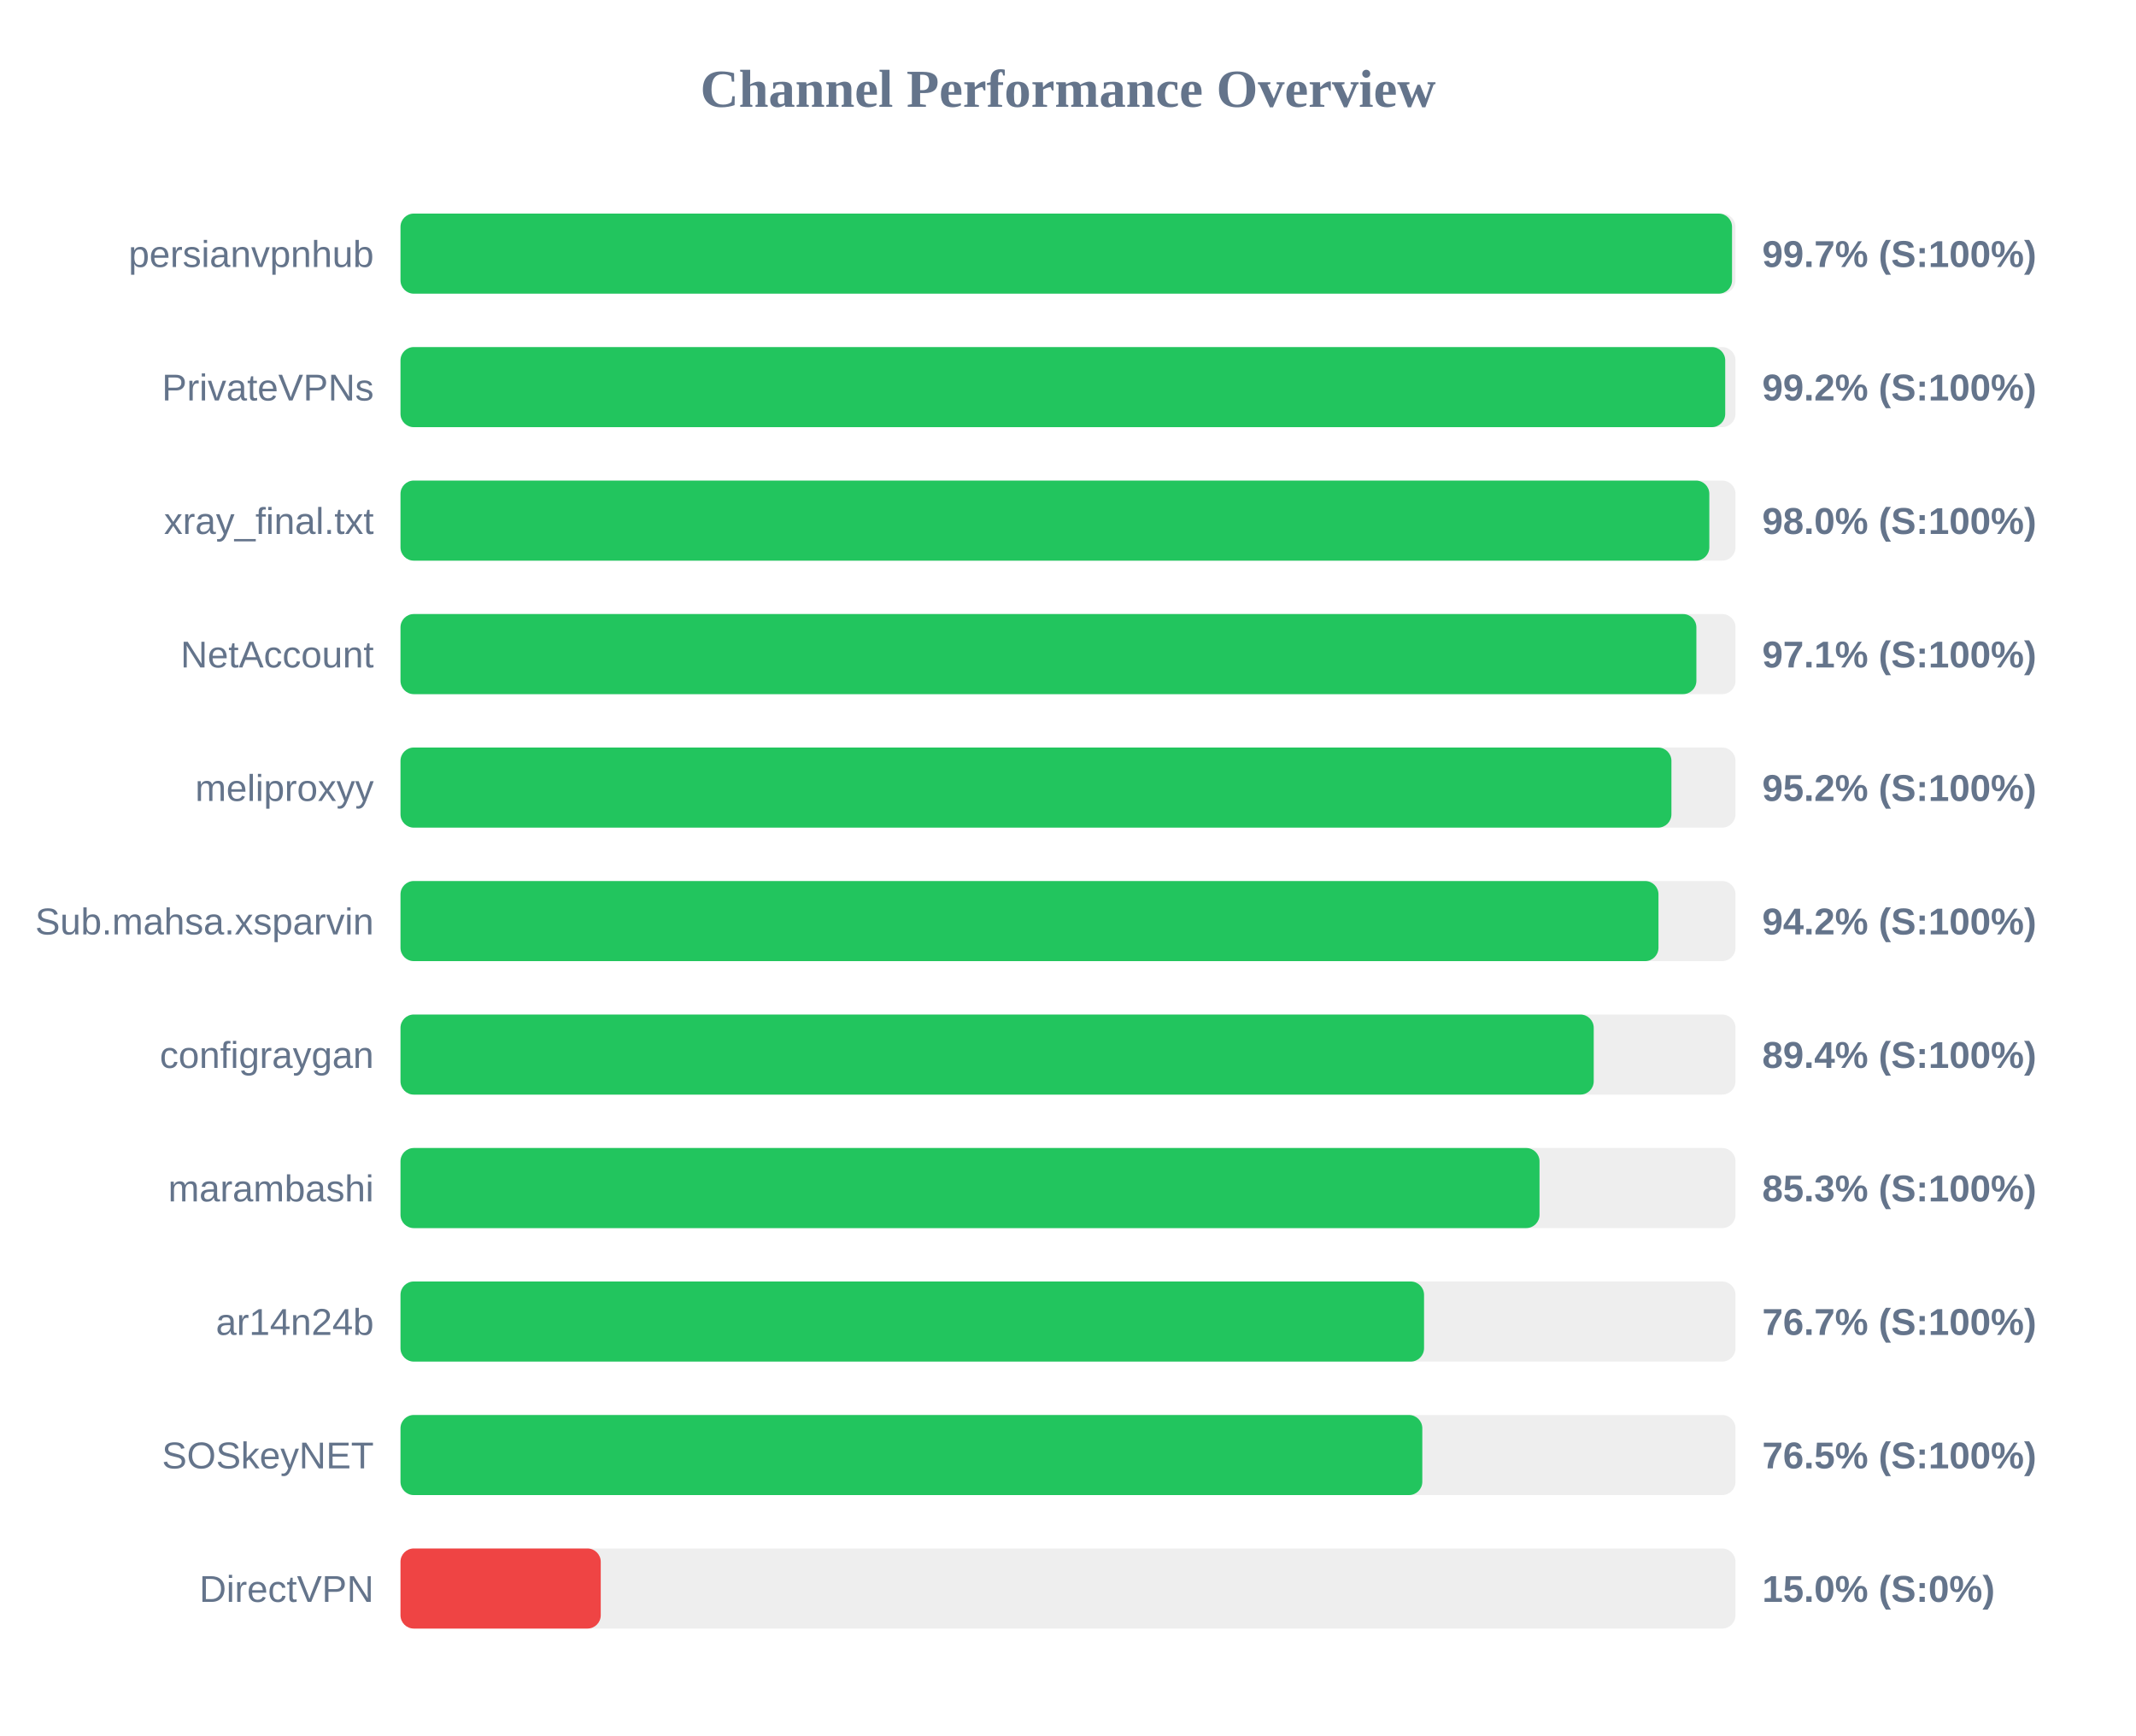
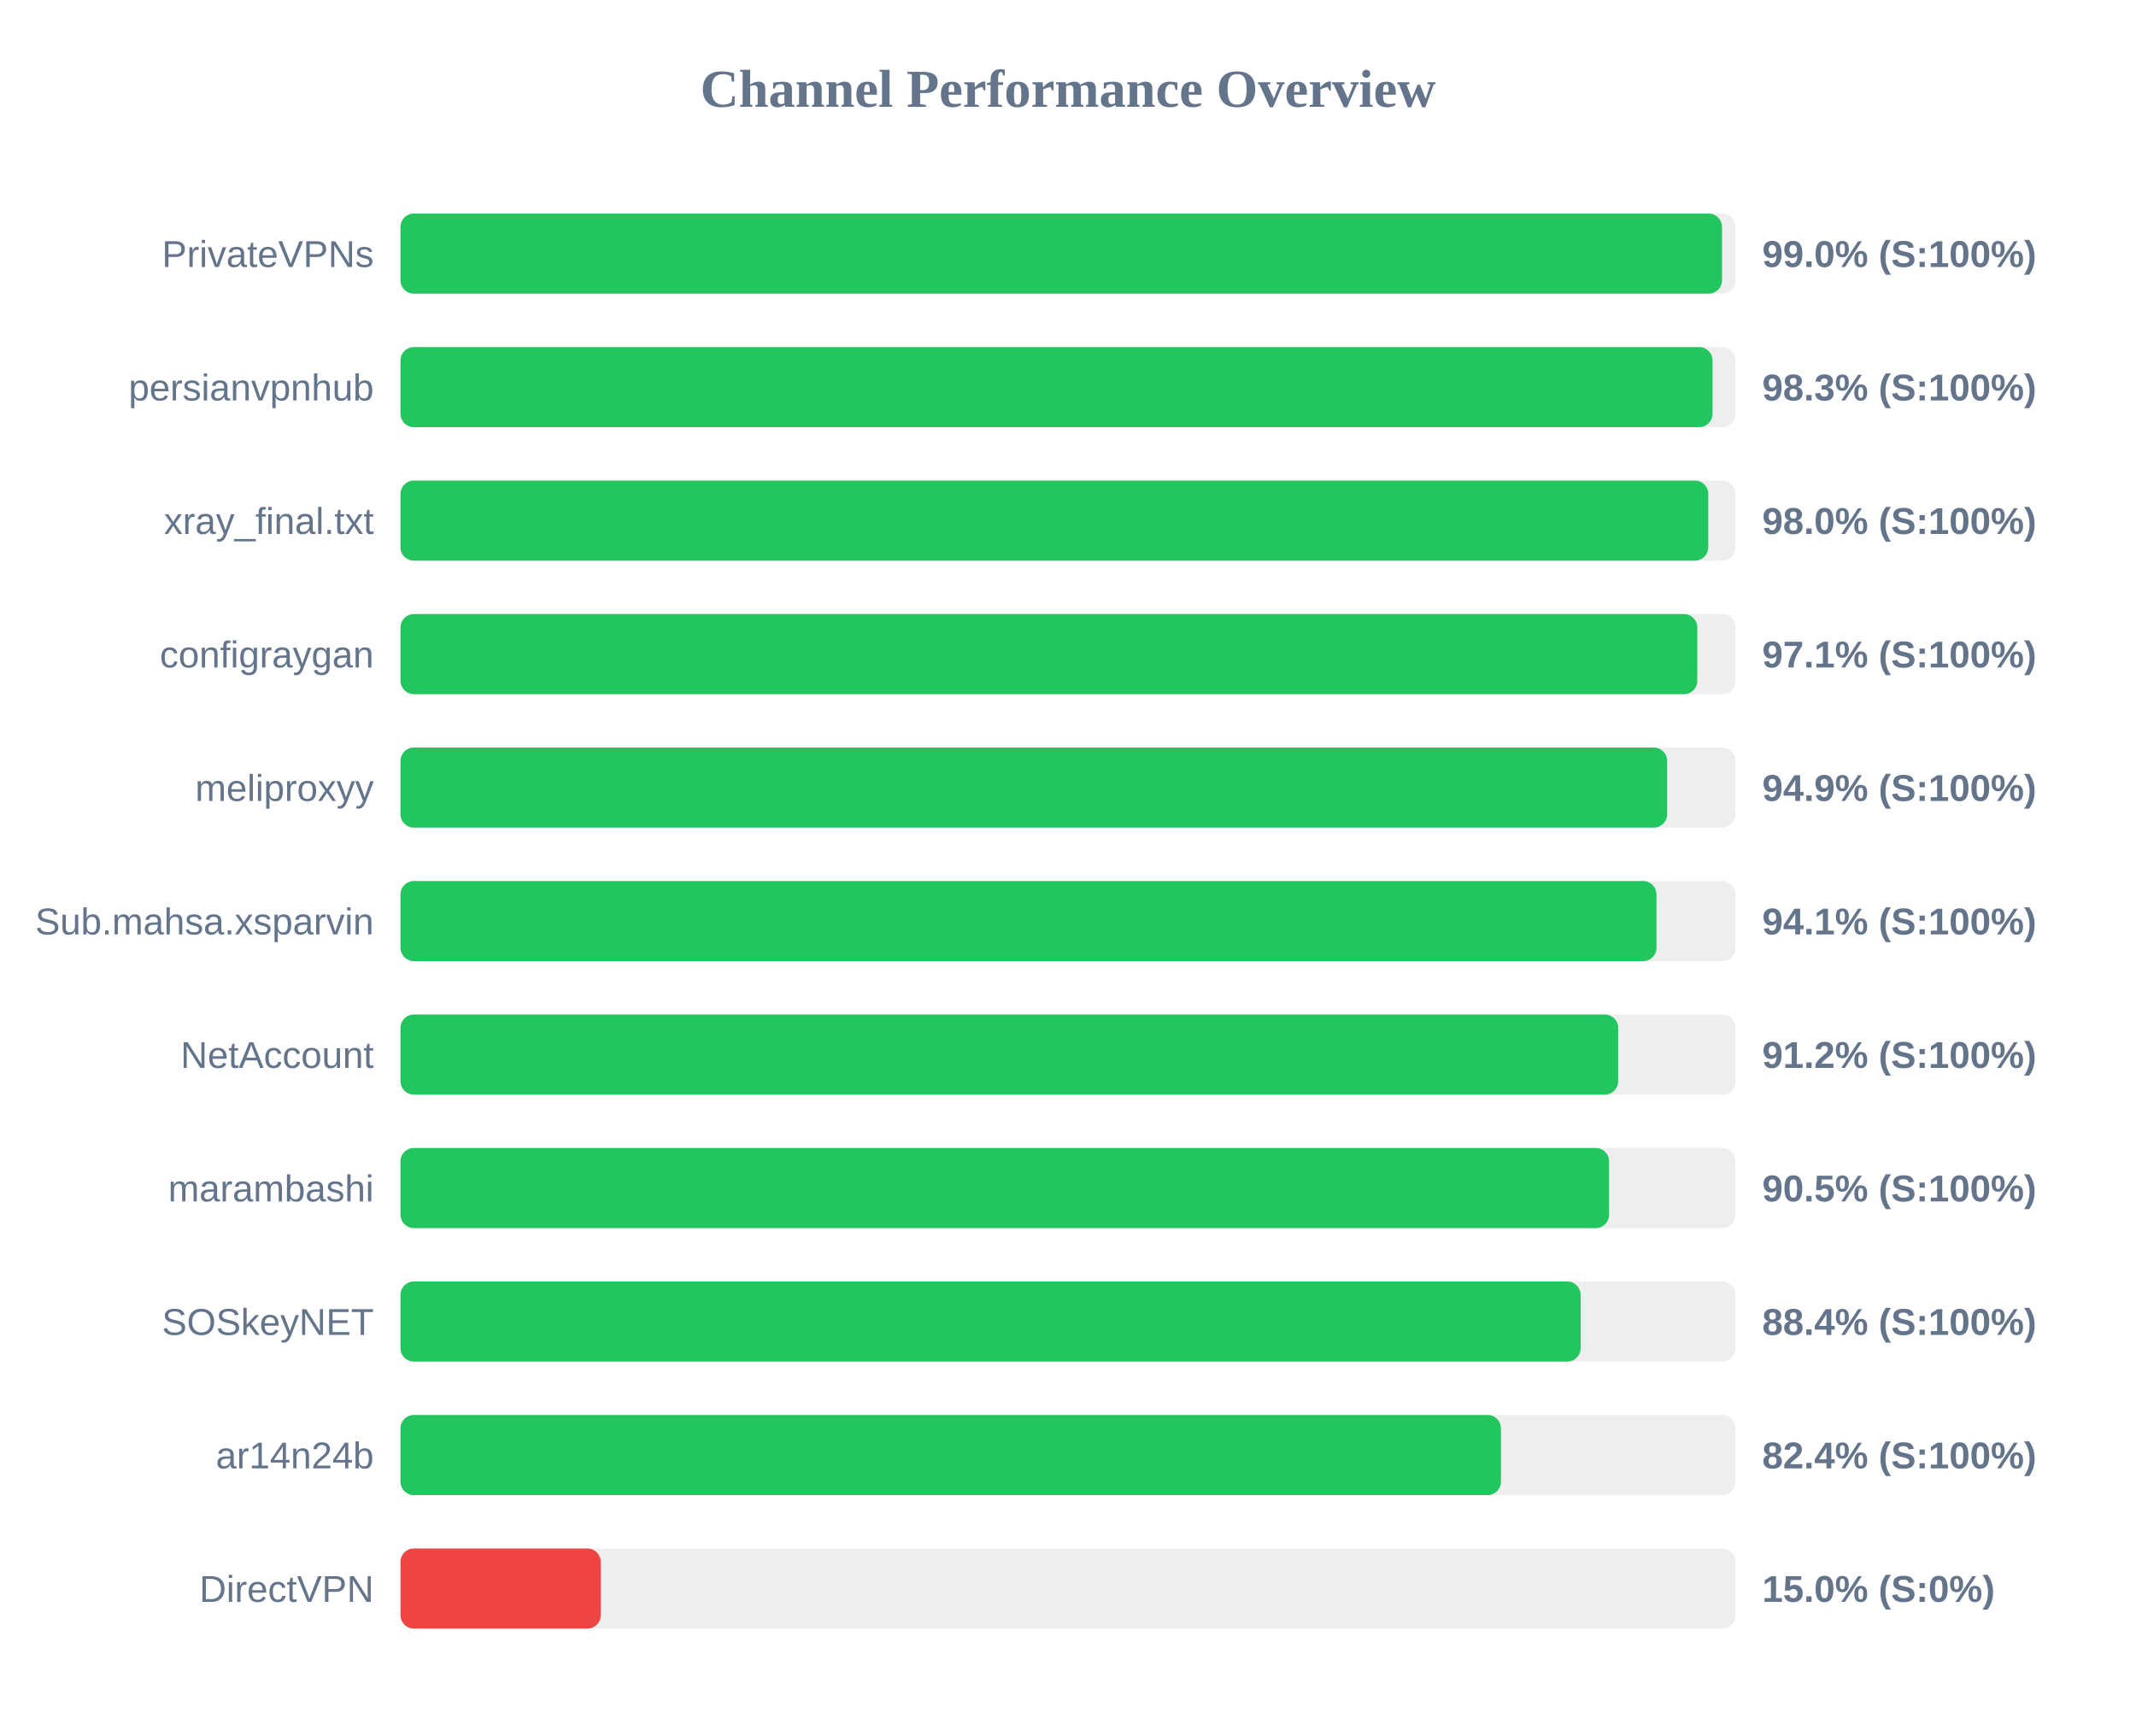
<svg xmlns="http://www.w3.org/2000/svg" width="800" height="650" version="1.1">
  <style>
        .row { font: 14px Arial; fill: #64748b; }
        .score { font: bold 14px Arial; fill: #64748b; }
    </style>
  <text x="400" y="40" text-anchor="middle" font-size="20px" font-weight="bold" fill="#64748b">Channel Performance Overview</text>
  <rect x="150" y="80" width="500" height="30" fill="#eee" rx="5" />
-   <rect x="150" y="80" width="498.7" height="30" fill="#22c55e" rx="5" />
-   <text x="140" y="100" text-anchor="end" class="row">persianvpnhub</text>
-   <text x="660" y="100" text-anchor="start" class="score">99.7% (S:100%)</text>
+   <rect x="150" y="80" width="494.95" height="30" fill="#22c55e" rx="5" />
+   <text x="140" y="100" text-anchor="end" class="row">PrivateVPNs</text>
+   <text x="660" y="100" text-anchor="start" class="score">99.0% (S:100%)</text>
  <rect x="150" y="130" width="500" height="30" fill="#eee" rx="5" />
-   <rect x="150" y="130" width="496.15" height="30" fill="#22c55e" rx="5" />
-   <text x="140" y="150" text-anchor="end" class="row">PrivateVPNs</text>
-   <text x="660" y="150" text-anchor="start" class="score">99.2% (S:100%)</text>
+   <rect x="150" y="130" width="491.4" height="30" fill="#22c55e" rx="5" />
+   <text x="140" y="150" text-anchor="end" class="row">persianvpnhub</text>
+   <text x="660" y="150" text-anchor="start" class="score">98.3% (S:100%)</text>
  <rect x="150" y="180" width="500" height="30" fill="#eee" rx="5" />
-   <rect x="150" y="180" width="490.2" height="30" fill="#22c55e" rx="5" />
+   <rect x="150" y="180" width="489.8" height="30" fill="#22c55e" rx="5" />
  <text x="140" y="200" text-anchor="end" class="row">xray_final.txt</text>
  <text x="660" y="200" text-anchor="start" class="score">98.0% (S:100%)</text>
  <rect x="150" y="230" width="500" height="30" fill="#eee" rx="5" />
-   <rect x="150" y="230" width="485.35" height="30" fill="#22c55e" rx="5" />
-   <text x="140" y="250" text-anchor="end" class="row">NetAccount</text>
+   <rect x="150" y="230" width="485.7" height="30" fill="#22c55e" rx="5" />
+   <text x="140" y="250" text-anchor="end" class="row">configraygan</text>
  <text x="660" y="250" text-anchor="start" class="score">97.1% (S:100%)</text>
  <rect x="150" y="280" width="500" height="30" fill="#eee" rx="5" />
-   <rect x="150" y="280" width="476.0" height="30" fill="#22c55e" rx="5" />
+   <rect x="150" y="280" width="474.4" height="30" fill="#22c55e" rx="5" />
  <text x="140" y="300" text-anchor="end" class="row">meliproxyy</text>
-   <text x="660" y="300" text-anchor="start" class="score">95.2% (S:100%)</text>
+   <text x="660" y="300" text-anchor="start" class="score">94.9% (S:100%)</text>
  <rect x="150" y="330" width="500" height="30" fill="#eee" rx="5" />
-   <rect x="150" y="330" width="471.15" height="30" fill="#22c55e" rx="5" />
+   <rect x="150" y="330" width="470.4" height="30" fill="#22c55e" rx="5" />
  <text x="140" y="350" text-anchor="end" class="row">Sub.mahsa.xsparvin</text>
-   <text x="660" y="350" text-anchor="start" class="score">94.2% (S:100%)</text>
+   <text x="660" y="350" text-anchor="start" class="score">94.1% (S:100%)</text>
  <rect x="150" y="380" width="500" height="30" fill="#eee" rx="5" />
-   <rect x="150" y="380" width="446.9" height="30" fill="#22c55e" rx="5" />
-   <text x="140" y="400" text-anchor="end" class="row">configraygan</text>
-   <text x="660" y="400" text-anchor="start" class="score">89.4% (S:100%)</text>
+   <rect x="150" y="380" width="456.05" height="30" fill="#22c55e" rx="5" />
+   <text x="140" y="400" text-anchor="end" class="row">NetAccount</text>
+   <text x="660" y="400" text-anchor="start" class="score">91.2% (S:100%)</text>
  <rect x="150" y="430" width="500" height="30" fill="#eee" rx="5" />
-   <rect x="150" y="430" width="426.6" height="30" fill="#22c55e" rx="5" />
+   <rect x="150" y="430" width="452.65" height="30" fill="#22c55e" rx="5" />
  <text x="140" y="450" text-anchor="end" class="row">marambashi</text>
-   <text x="660" y="450" text-anchor="start" class="score">85.3% (S:100%)</text>
+   <text x="660" y="450" text-anchor="start" class="score">90.5% (S:100%)</text>
  <rect x="150" y="480" width="500" height="30" fill="#eee" rx="5" />
-   <rect x="150" y="480" width="383.35" height="30" fill="#22c55e" rx="5" />
-   <text x="140" y="500" text-anchor="end" class="row">ar14n24b</text>
-   <text x="660" y="500" text-anchor="start" class="score">76.7% (S:100%)</text>
+   <rect x="150" y="480" width="442.0" height="30" fill="#22c55e" rx="5" />
+   <text x="140" y="500" text-anchor="end" class="row">SOSkeyNET</text>
+   <text x="660" y="500" text-anchor="start" class="score">88.4% (S:100%)</text>
  <rect x="150" y="530" width="500" height="30" fill="#eee" rx="5" />
-   <rect x="150" y="530" width="382.7" height="30" fill="#22c55e" rx="5" />
-   <text x="140" y="550" text-anchor="end" class="row">SOSkeyNET</text>
-   <text x="660" y="550" text-anchor="start" class="score">76.5% (S:100%)</text>
+   <rect x="150" y="530" width="412.15" height="30" fill="#22c55e" rx="5" />
+   <text x="140" y="550" text-anchor="end" class="row">ar14n24b</text>
+   <text x="660" y="550" text-anchor="start" class="score">82.4% (S:100%)</text>
  <rect x="150" y="580" width="500" height="30" fill="#eee" rx="5" />
  <rect x="150" y="580" width="75.0" height="30" fill="#ef4444" rx="5" />
  <text x="140" y="600" text-anchor="end" class="row">DirectVPN</text>
  <text x="660" y="600" text-anchor="start" class="score">15.0% (S:0%)</text>
</svg>
